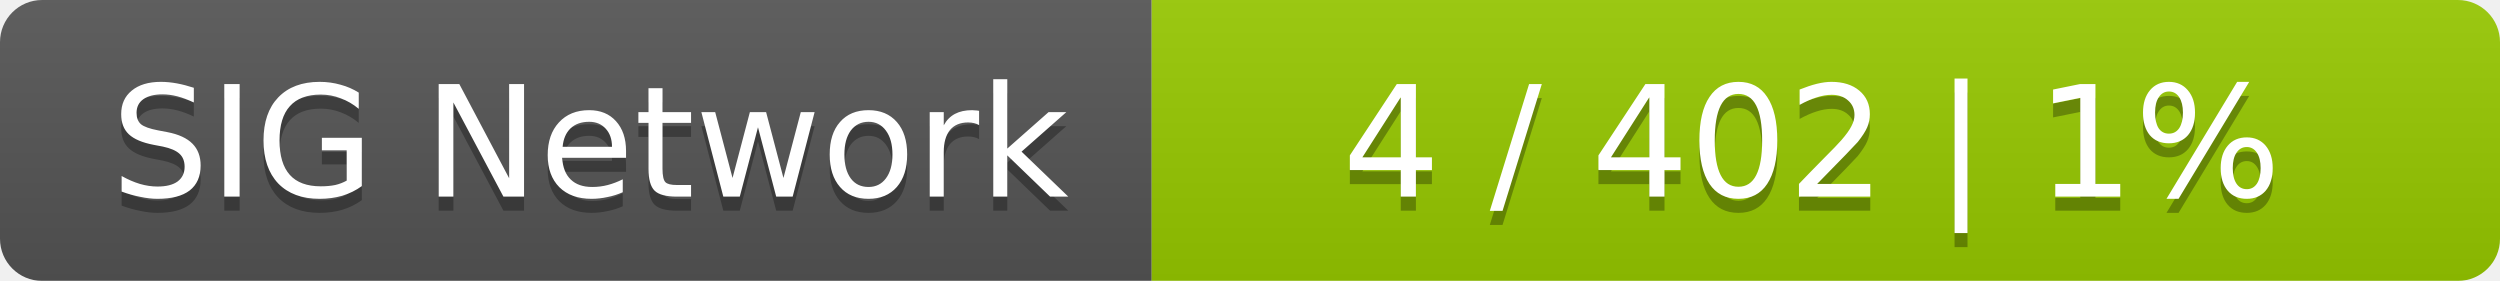
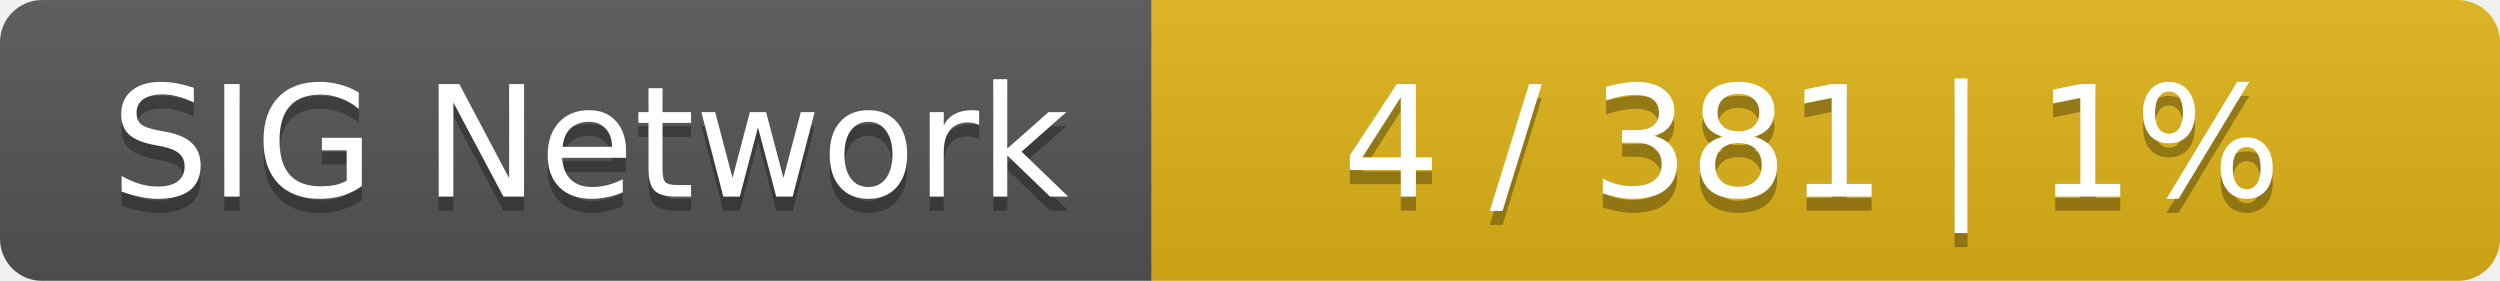
<svg xmlns="http://www.w3.org/2000/svg" width="178" height="20">
  <linearGradient id="smooth" x2="0" y2="100%">
    <stop offset="0" stop-color="#bbb" stop-opacity=".1" />
    <stop offset="1" stop-opacity=".1" />
  </linearGradient>
  <mask id="round">
    <rect width="178" height="20" rx="3" fill="#fff" />
  </mask>
  <g mask="url(#round)">
    <rect width="82" height="20" fill="#555" />
-     <rect x="82" width="96" height="20" fill="#97ca00" />
+     <rect x="82" width="96" height="20" fill="#dfb317" />
    <rect width="178" height="20" fill="url(#smooth)" />
  </g>
  <g fill="#fff" text-anchor="middle" font-family="DejaVu Sans,Verdana,Geneva,sans-serif" font-size="11">
    <text x="42" y="15" fill="#010101" fill-opacity=".3">SIG Network</text>
    <text x="42" y="14">SIG Network</text>
-     <text x="129" y="15" fill="#010101" fill-opacity=".3">4 / 402    |    1%</text>
-     <text x="129" y="14">4 / 402    |    1%</text>
+     <text x="129" y="15" fill="#010101" fill-opacity=".3">4 / 381    |    1%</text>
+     <text x="129" y="14">4 / 381    |    1%</text>
  </g>
</svg>
